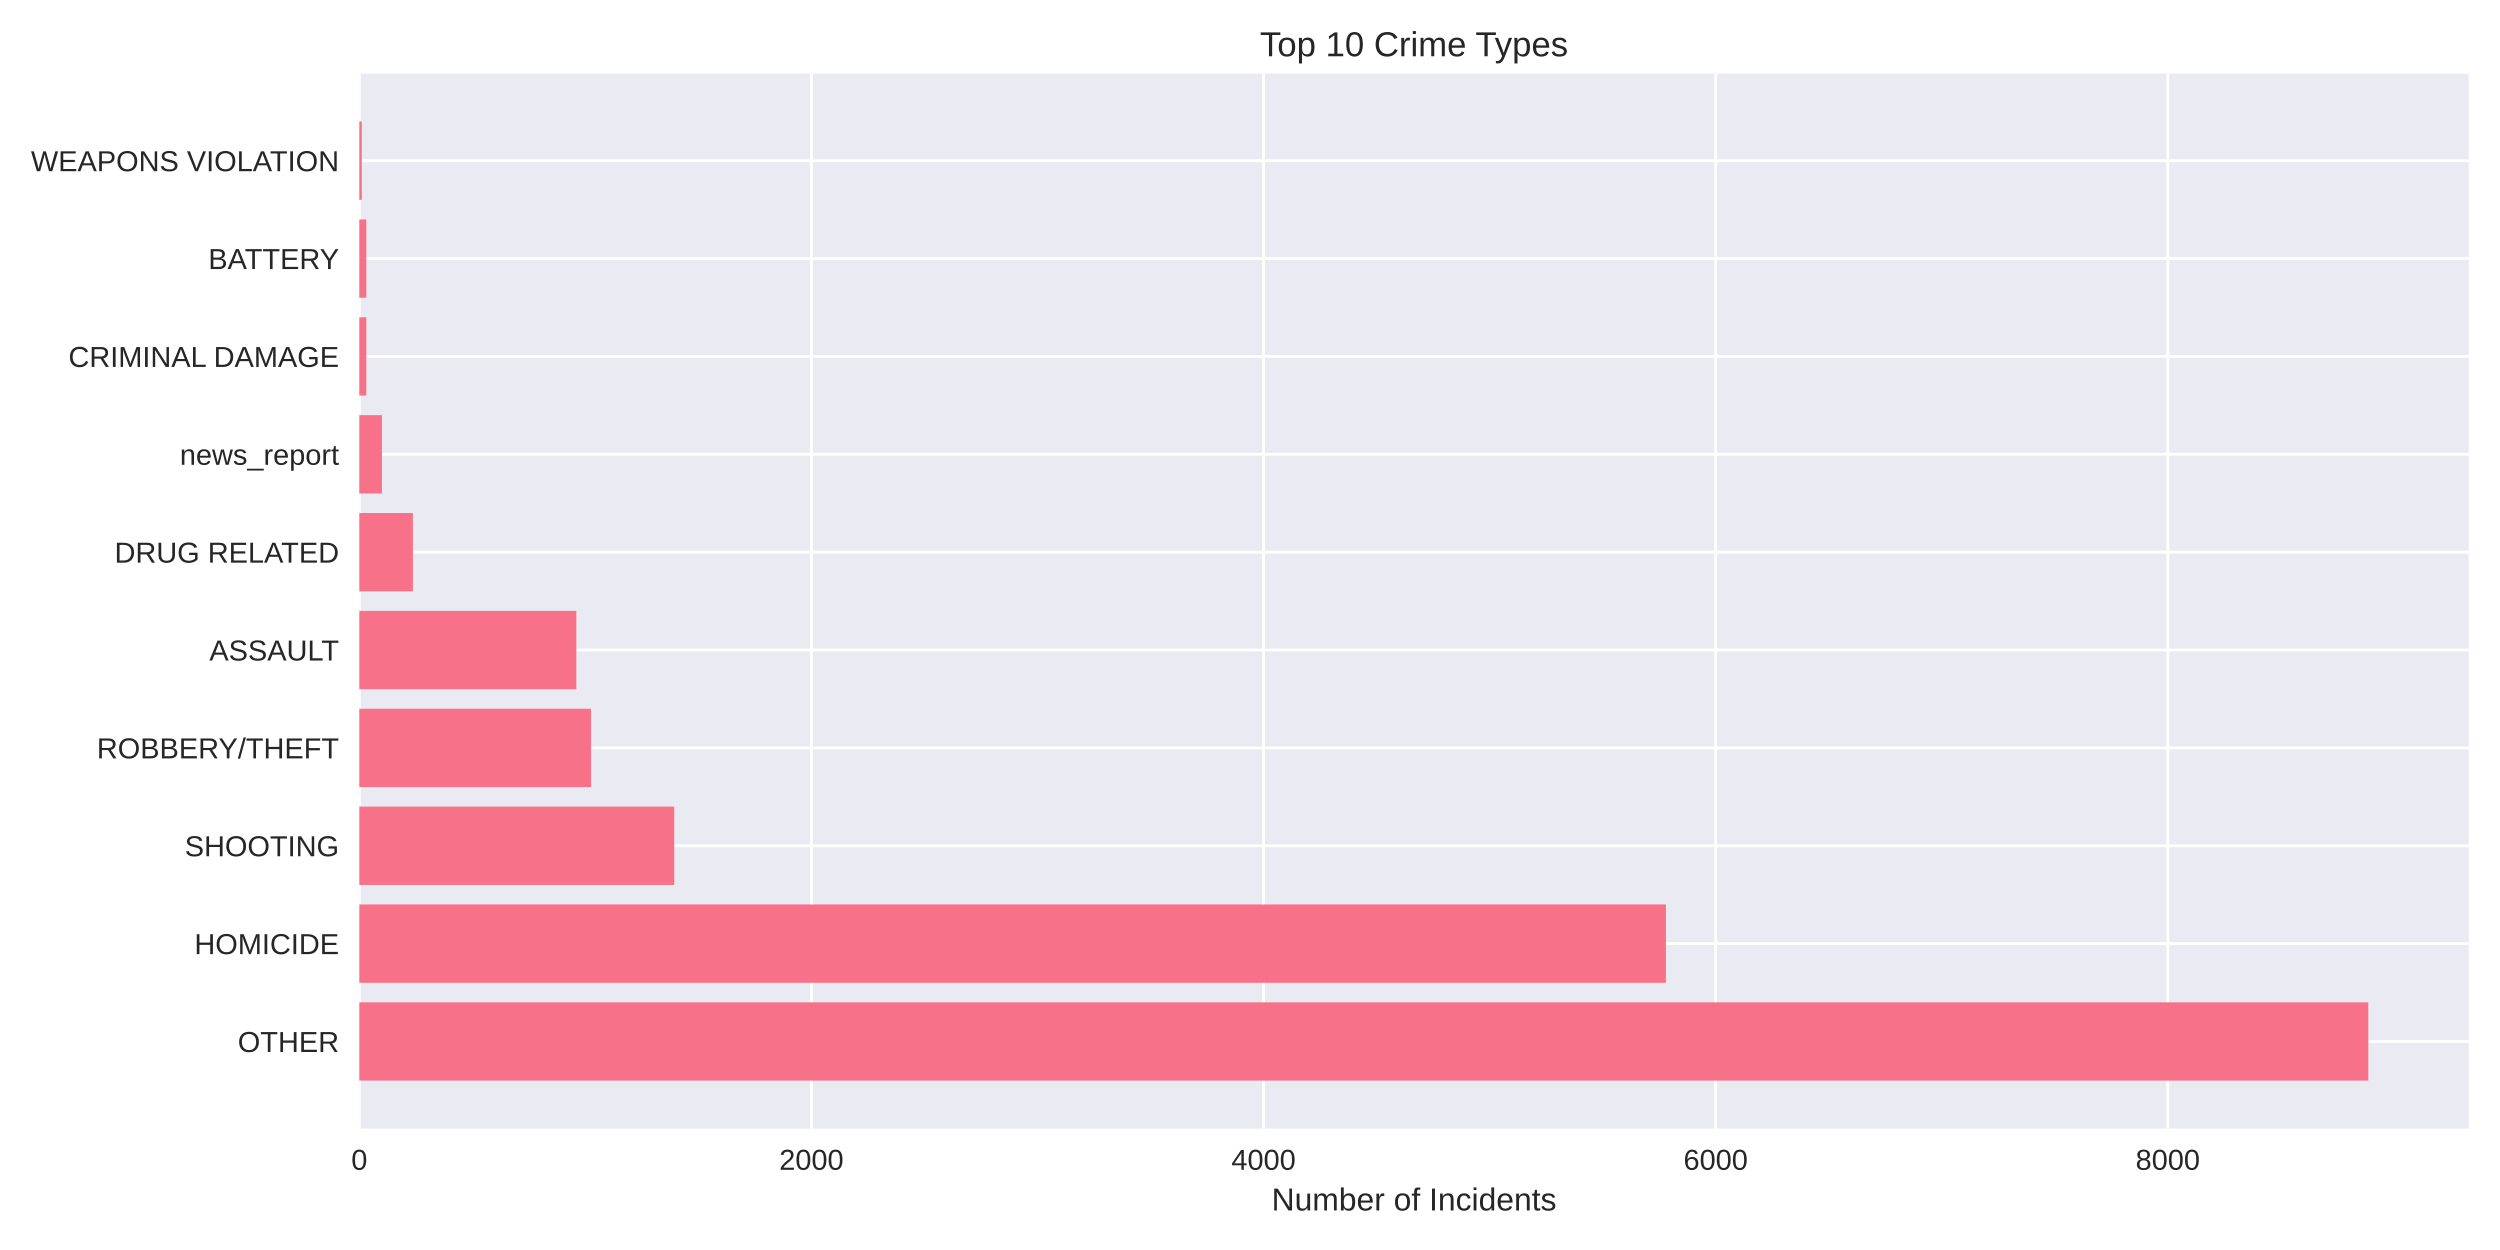
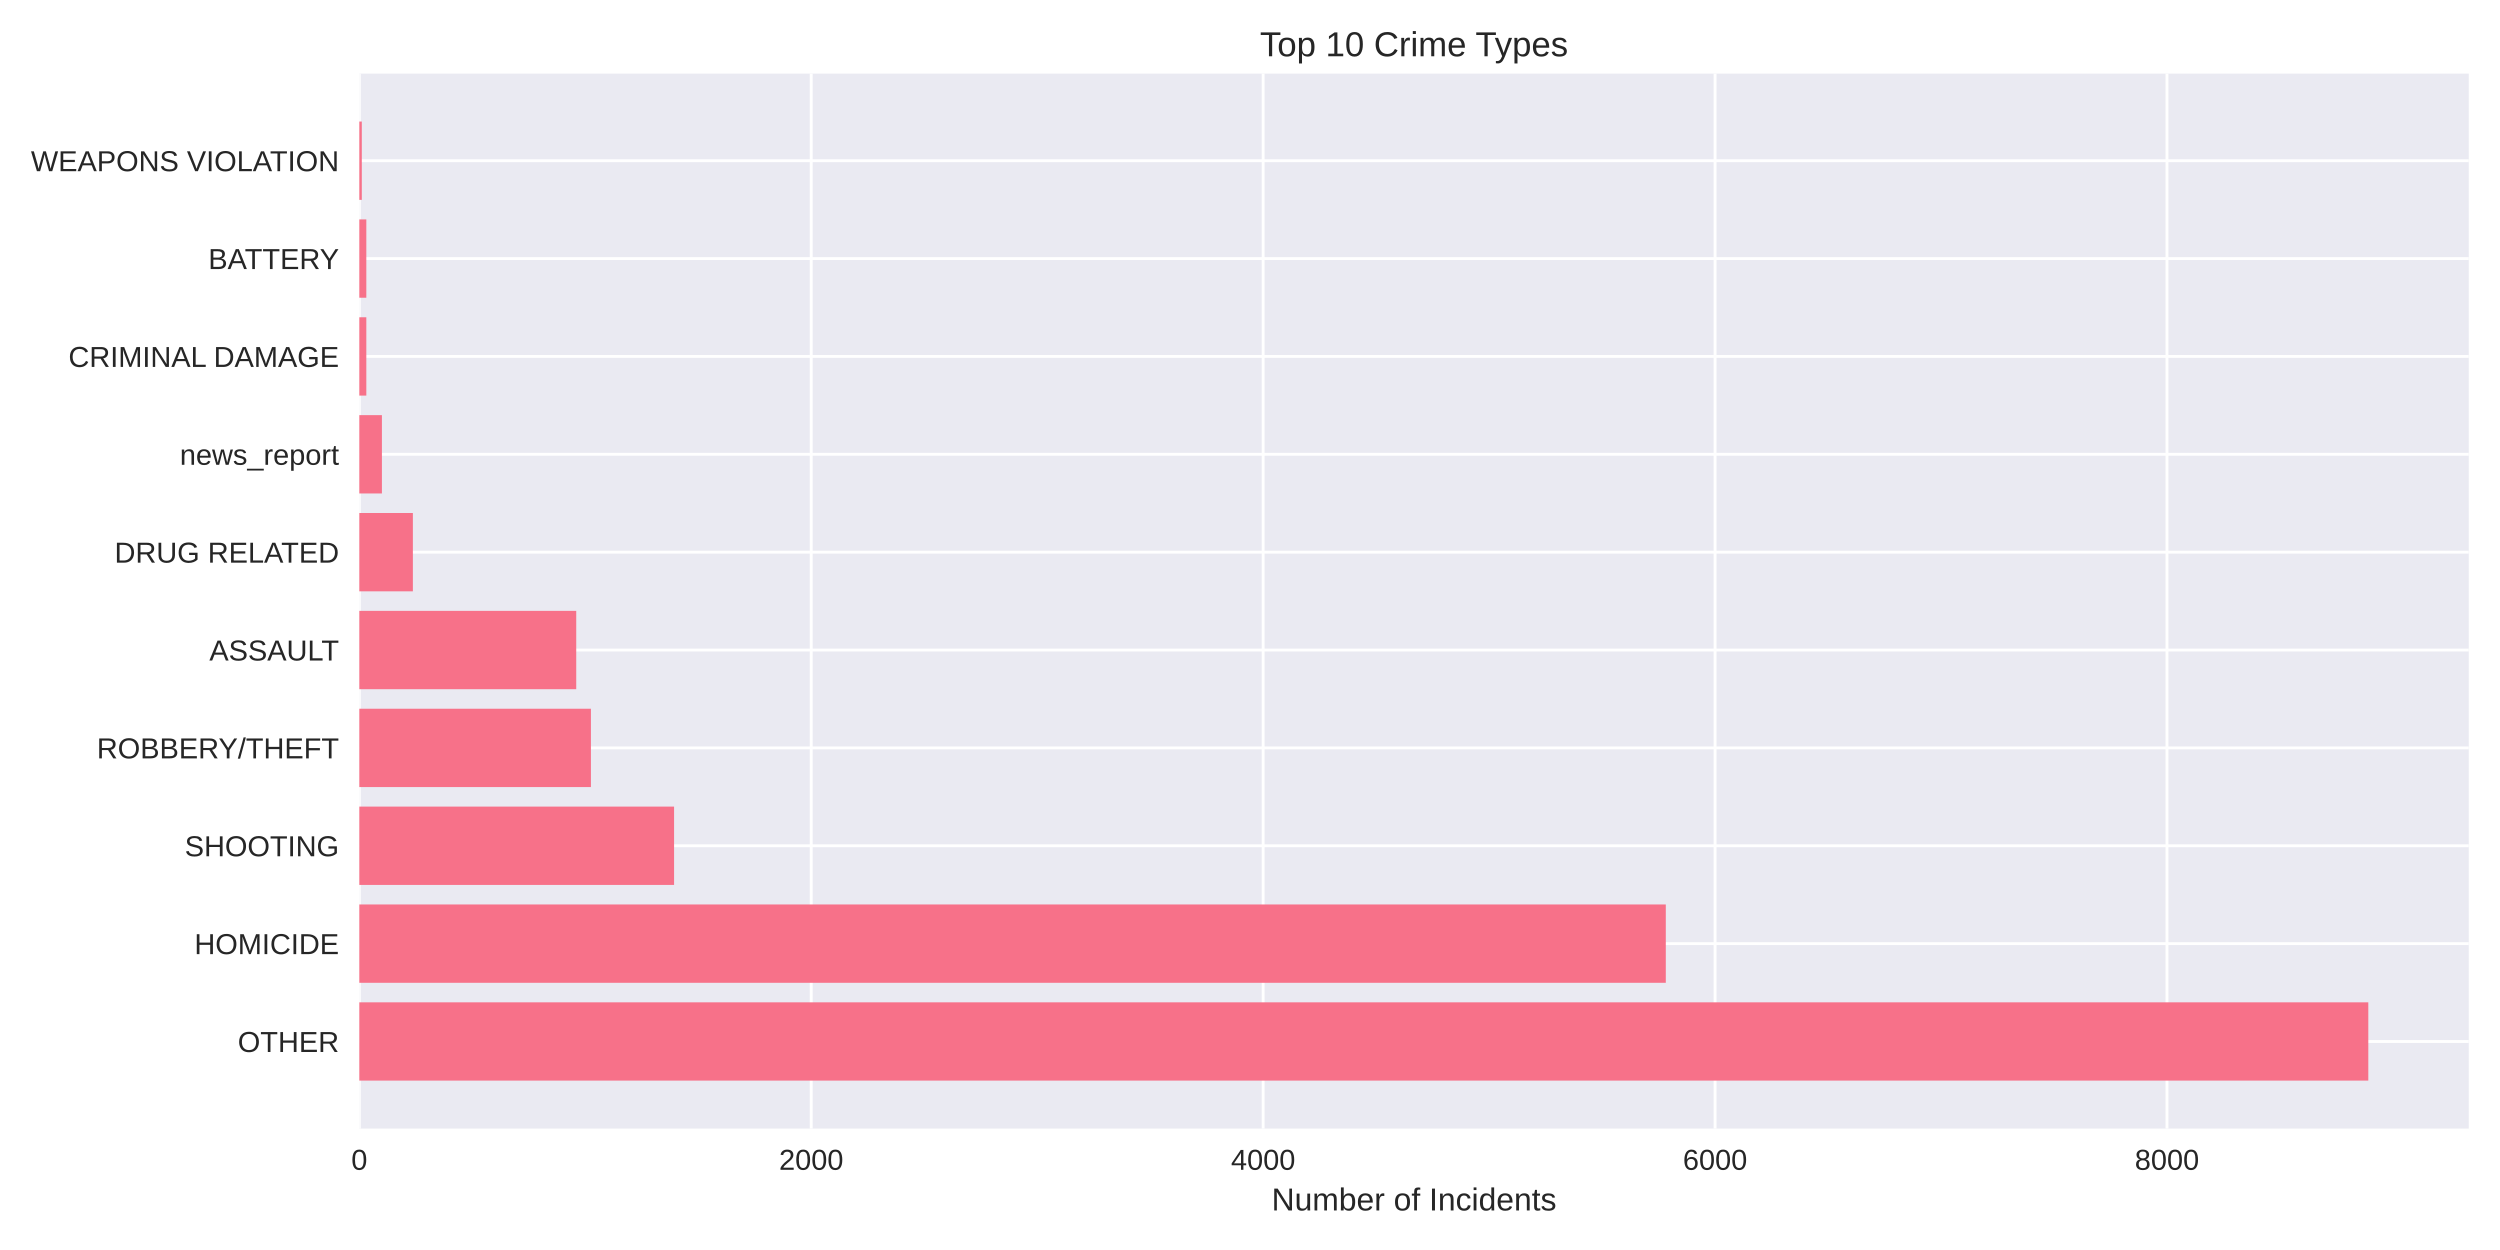
<svg xmlns="http://www.w3.org/2000/svg" width="864pt" height="432pt" viewBox="0 0 864 432" version="1.1">
  <defs>
    <style type="text/css">*{stroke-linejoin: round; stroke-linecap: butt}</style>
  </defs>
  <g id="figure_1">
    <g id="patch_1">
      <path d="M 0 432  L 864 432  L 864 0  L 0 0  z " style="fill: #ffffff" />
    </g>
    <g id="axes_1">
      <g id="patch_2">
        <path d="M 124.18 390.04  L 853.2 390.04  L 853.2 25.44  L 124.18 25.44  z " style="fill: #eaeaf2" />
      </g>
      <g id="matplotlib.axis_1">
        <g id="xtick_1">
          <g id="line2d_1">
-             <path d="M 124.18 390.04  L 124.18 25.44  " clip-path="url(#p81e878b660)" style="fill: none; stroke: #ffffff; stroke-linecap: round" />
+             <path d="M 124.18 390.04  L 124.18 25.44  " clip-path="url(#p106fd900d9)" style="fill: none; stroke: #ffffff; stroke-linecap: round" />
          </g>
          <g id="line2d_2" />
          <g id="text_1">
            <text style="fill: #262626; font: 10px 'Arial', 'Liberation Sans', 'DejaVu Sans', 'Bitstream Vera Sans', sans-serif; text-anchor: middle" x="124.18" y="404.287" transform="rotate(-0 124.18 404.2869)">0</text>
          </g>
        </g>
        <g id="xtick_2">
          <g id="line2d_3">
-             <path d="M 280.432 390.04  L 280.432 25.44  " clip-path="url(#p81e878b660)" style="fill: none; stroke: #ffffff; stroke-linecap: round" />
+             <path d="M 280.361 390.04  L 280.361 25.44  " clip-path="url(#p106fd900d9)" style="fill: none; stroke: #ffffff; stroke-linecap: round" />
          </g>
          <g id="line2d_4" />
          <g id="text_2">
-             <text style="fill: #262626; font: 10px 'Arial', 'Liberation Sans', 'DejaVu Sans', 'Bitstream Vera Sans', sans-serif; text-anchor: middle" x="280.432" y="404.287" transform="rotate(-0 280.4318 404.2869)">2000</text>
+             <text style="fill: #262626; font: 10px 'Arial', 'Liberation Sans', 'DejaVu Sans', 'Bitstream Vera Sans', sans-serif; text-anchor: middle" x="280.361" y="404.287" transform="rotate(-0 280.3615 404.2869)">2000</text>
          </g>
        </g>
        <g id="xtick_3">
          <g id="line2d_5">
-             <path d="M 436.684 390.04  L 436.684 25.44  " clip-path="url(#p81e878b660)" style="fill: none; stroke: #ffffff; stroke-linecap: round" />
+             <path d="M 436.543 390.04  L 436.543 25.44  " clip-path="url(#p106fd900d9)" style="fill: none; stroke: #ffffff; stroke-linecap: round" />
          </g>
          <g id="line2d_6" />
          <g id="text_3">
-             <text style="fill: #262626; font: 10px 'Arial', 'Liberation Sans', 'DejaVu Sans', 'Bitstream Vera Sans', sans-serif; text-anchor: middle" x="436.684" y="404.287" transform="rotate(-0 436.6836 404.2869)">4000</text>
+             <text style="fill: #262626; font: 10px 'Arial', 'Liberation Sans', 'DejaVu Sans', 'Bitstream Vera Sans', sans-serif; text-anchor: middle" x="436.543" y="404.287" transform="rotate(-0 436.543 404.2869)">4000</text>
          </g>
        </g>
        <g id="xtick_4">
          <g id="line2d_7">
-             <path d="M 592.935 390.04  L 592.935 25.44  " clip-path="url(#p81e878b660)" style="fill: none; stroke: #ffffff; stroke-linecap: round" />
+             <path d="M 592.724 390.04  L 592.724 25.44  " clip-path="url(#p106fd900d9)" style="fill: none; stroke: #ffffff; stroke-linecap: round" />
          </g>
          <g id="line2d_8" />
          <g id="text_4">
-             <text style="fill: #262626; font: 10px 'Arial', 'Liberation Sans', 'DejaVu Sans', 'Bitstream Vera Sans', sans-serif; text-anchor: middle" x="592.935" y="404.287" transform="rotate(-0 592.9353 404.2869)">6000</text>
+             <text style="fill: #262626; font: 10px 'Arial', 'Liberation Sans', 'DejaVu Sans', 'Bitstream Vera Sans', sans-serif; text-anchor: middle" x="592.724" y="404.287" transform="rotate(-0 592.7244 404.2869)">6000</text>
          </g>
        </g>
        <g id="xtick_5">
          <g id="line2d_9">
-             <path d="M 749.187 390.04  L 749.187 25.44  " clip-path="url(#p81e878b660)" style="fill: none; stroke: #ffffff; stroke-linecap: round" />
+             <path d="M 748.906 390.04  L 748.906 25.44  " clip-path="url(#p106fd900d9)" style="fill: none; stroke: #ffffff; stroke-linecap: round" />
          </g>
          <g id="line2d_10" />
          <g id="text_5">
-             <text style="fill: #262626; font: 10px 'Arial', 'Liberation Sans', 'DejaVu Sans', 'Bitstream Vera Sans', sans-serif; text-anchor: middle" x="749.187" y="404.287" transform="rotate(-0 749.1871 404.2869)">8000</text>
+             <text style="fill: #262626; font: 10px 'Arial', 'Liberation Sans', 'DejaVu Sans', 'Bitstream Vera Sans', sans-serif; text-anchor: middle" x="748.906" y="404.287" transform="rotate(-0 748.9059 404.2869)">8000</text>
          </g>
        </g>
        <g id="text_6">
          <text style="fill: #262626; font: 11px 'Arial', 'Liberation Sans', 'DejaVu Sans', 'Bitstream Vera Sans', sans-serif; text-anchor: middle" x="488.69" y="418.333" transform="rotate(-0 488.69 418.3334)">Number of Incidents</text>
        </g>
      </g>
      <g id="matplotlib.axis_2">
        <g id="ytick_1">
          <g id="line2d_11">
-             <path d="M 124.18 359.939  L 853.2 359.939  " clip-path="url(#p81e878b660)" style="fill: none; stroke: #ffffff; stroke-linecap: round" />
+             <path d="M 124.18 359.939  L 853.2 359.939  " clip-path="url(#p106fd900d9)" style="fill: none; stroke: #ffffff; stroke-linecap: round" />
          </g>
          <g id="line2d_12" />
          <g id="text_7">
            <text style="fill: #262626; font: 10px 'Arial', 'Liberation Sans', 'DejaVu Sans', 'Bitstream Vera Sans', sans-serif; text-anchor: end" x="117.18" y="363.562" transform="rotate(-0 117.18 363.562)">OTHER</text>
          </g>
        </g>
        <g id="ytick_2">
          <g id="line2d_13">
-             <path d="M 124.18 326.117  L 853.2 326.117  " clip-path="url(#p81e878b660)" style="fill: none; stroke: #ffffff; stroke-linecap: round" />
+             <path d="M 124.18 326.117  L 853.2 326.117  " clip-path="url(#p106fd900d9)" style="fill: none; stroke: #ffffff; stroke-linecap: round" />
          </g>
          <g id="line2d_14" />
          <g id="text_8">
            <text style="fill: #262626; font: 10px 'Arial', 'Liberation Sans', 'DejaVu Sans', 'Bitstream Vera Sans', sans-serif; text-anchor: end" x="117.18" y="329.74" transform="rotate(-0 117.18 329.7401)">HOMICIDE</text>
          </g>
        </g>
        <g id="ytick_3">
          <g id="line2d_15">
-             <path d="M 124.18 292.295  L 853.2 292.295  " clip-path="url(#p81e878b660)" style="fill: none; stroke: #ffffff; stroke-linecap: round" />
+             <path d="M 124.18 292.295  L 853.2 292.295  " clip-path="url(#p106fd900d9)" style="fill: none; stroke: #ffffff; stroke-linecap: round" />
          </g>
          <g id="line2d_16" />
          <g id="text_9">
            <text style="fill: #262626; font: 10px 'Arial', 'Liberation Sans', 'DejaVu Sans', 'Bitstream Vera Sans', sans-serif; text-anchor: end" x="117.18" y="295.918" transform="rotate(-0 117.18 295.9182)">SHOOTING</text>
          </g>
        </g>
        <g id="ytick_4">
          <g id="line2d_17">
-             <path d="M 124.18 258.473  L 853.2 258.473  " clip-path="url(#p81e878b660)" style="fill: none; stroke: #ffffff; stroke-linecap: round" />
+             <path d="M 124.18 258.473  L 853.2 258.473  " clip-path="url(#p106fd900d9)" style="fill: none; stroke: #ffffff; stroke-linecap: round" />
          </g>
          <g id="line2d_18" />
          <g id="text_10">
            <text style="fill: #262626; font: 10px 'Arial', 'Liberation Sans', 'DejaVu Sans', 'Bitstream Vera Sans', sans-serif; text-anchor: end" x="117.18" y="262.096" transform="rotate(-0 117.18 262.0963)">ROBBERY/THEFT</text>
          </g>
        </g>
        <g id="ytick_5">
          <g id="line2d_19">
-             <path d="M 124.18 224.651  L 853.2 224.651  " clip-path="url(#p81e878b660)" style="fill: none; stroke: #ffffff; stroke-linecap: round" />
+             <path d="M 124.18 224.651  L 853.2 224.651  " clip-path="url(#p106fd900d9)" style="fill: none; stroke: #ffffff; stroke-linecap: round" />
          </g>
          <g id="line2d_20" />
          <g id="text_11">
            <text style="fill: #262626; font: 10px 'Arial', 'Liberation Sans', 'DejaVu Sans', 'Bitstream Vera Sans', sans-serif; text-anchor: end" x="117.18" y="228.274" transform="rotate(-0 117.18 228.2744)">ASSAULT</text>
          </g>
        </g>
        <g id="ytick_6">
          <g id="line2d_21">
-             <path d="M 124.18 190.829  L 853.2 190.829  " clip-path="url(#p81e878b660)" style="fill: none; stroke: #ffffff; stroke-linecap: round" />
+             <path d="M 124.18 190.829  L 853.2 190.829  " clip-path="url(#p106fd900d9)" style="fill: none; stroke: #ffffff; stroke-linecap: round" />
          </g>
          <g id="line2d_22" />
          <g id="text_12">
            <text style="fill: #262626; font: 10px 'Arial', 'Liberation Sans', 'DejaVu Sans', 'Bitstream Vera Sans', sans-serif; text-anchor: end" x="117.18" y="194.452" transform="rotate(-0 117.18 194.4525)">DRUG RELATED</text>
          </g>
        </g>
        <g id="ytick_7">
          <g id="line2d_23">
-             <path d="M 124.18 157.007  L 853.2 157.007  " clip-path="url(#p81e878b660)" style="fill: none; stroke: #ffffff; stroke-linecap: round" />
+             <path d="M 124.18 157.007  L 853.2 157.007  " clip-path="url(#p106fd900d9)" style="fill: none; stroke: #ffffff; stroke-linecap: round" />
          </g>
          <g id="line2d_24" />
          <g id="text_13">
            <text style="fill: #262626; font: 10px 'Arial', 'Liberation Sans', 'DejaVu Sans', 'Bitstream Vera Sans', sans-serif; text-anchor: end" x="117.18" y="160.631" transform="rotate(-0 117.18 160.6306)">news_report</text>
          </g>
        </g>
        <g id="ytick_8">
          <g id="line2d_25">
-             <path d="M 124.18 123.185  L 853.2 123.185  " clip-path="url(#p81e878b660)" style="fill: none; stroke: #ffffff; stroke-linecap: round" />
+             <path d="M 124.18 123.185  L 853.2 123.185  " clip-path="url(#p106fd900d9)" style="fill: none; stroke: #ffffff; stroke-linecap: round" />
          </g>
          <g id="line2d_26" />
          <g id="text_14">
            <text style="fill: #262626; font: 10px 'Arial', 'Liberation Sans', 'DejaVu Sans', 'Bitstream Vera Sans', sans-serif; text-anchor: end" x="117.18" y="126.809" transform="rotate(-0 117.18 126.8087)">CRIMINAL DAMAGE</text>
          </g>
        </g>
        <g id="ytick_9">
          <g id="line2d_27">
-             <path d="M 124.18 89.363  L 853.2 89.363  " clip-path="url(#p81e878b660)" style="fill: none; stroke: #ffffff; stroke-linecap: round" />
+             <path d="M 124.18 89.363  L 853.2 89.363  " clip-path="url(#p106fd900d9)" style="fill: none; stroke: #ffffff; stroke-linecap: round" />
          </g>
          <g id="line2d_28" />
          <g id="text_15">
            <text style="fill: #262626; font: 10px 'Arial', 'Liberation Sans', 'DejaVu Sans', 'Bitstream Vera Sans', sans-serif; text-anchor: end" x="117.18" y="92.987" transform="rotate(-0 117.18 92.98681)">BATTERY</text>
          </g>
        </g>
        <g id="ytick_10">
          <g id="line2d_29">
-             <path d="M 124.18 55.541  L 853.2 55.541  " clip-path="url(#p81e878b660)" style="fill: none; stroke: #ffffff; stroke-linecap: round" />
+             <path d="M 124.18 55.541  L 853.2 55.541  " clip-path="url(#p106fd900d9)" style="fill: none; stroke: #ffffff; stroke-linecap: round" />
          </g>
          <g id="line2d_30" />
          <g id="text_16">
            <text style="fill: #262626; font: 10px 'Arial', 'Liberation Sans', 'DejaVu Sans', 'Bitstream Vera Sans', sans-serif; text-anchor: end" x="117.18" y="59.165" transform="rotate(-0 117.18 59.16492)">WEAPONS VIOLATION</text>
          </g>
        </g>
      </g>
      <g id="patch_3">
-         <path d="M 124.18 373.467  L 818.485 373.467  L 818.485 346.41  L 124.18 346.41  z " clip-path="url(#p81e878b660)" style="fill: #f77189" />
+         <path d="M 124.18 373.467  L 818.485 373.467  L 818.485 346.41  L 124.18 346.41  z " clip-path="url(#p106fd900d9)" style="fill: #f77189" />
      </g>
      <g id="patch_4">
-         <path d="M 124.18 339.645  L 575.748 339.645  L 575.748 312.588  L 124.18 312.588  z " clip-path="url(#p81e878b660)" style="fill: #f77189" />
+         <path d="M 124.18 339.645  L 575.701 339.645  L 575.701 312.588  L 124.18 312.588  z " clip-path="url(#p106fd900d9)" style="fill: #f77189" />
      </g>
      <g id="patch_5">
-         <path d="M 124.18 305.823  L 233.009 305.823  L 233.009 278.766  L 124.18 278.766  z " clip-path="url(#p81e878b660)" style="fill: #f77189" />
+         <path d="M 124.18 305.823  L 232.96 305.823  L 232.96 278.766  L 124.18 278.766  z " clip-path="url(#p106fd900d9)" style="fill: #f77189" />
      </g>
      <g id="patch_6">
-         <path d="M 124.18 272.002  L 204.259 272.002  L 204.259 244.944  L 124.18 244.944  z " clip-path="url(#p81e878b660)" style="fill: #f77189" />
+         <path d="M 124.18 272.002  L 204.223 272.002  L 204.223 244.944  L 124.18 244.944  z " clip-path="url(#p106fd900d9)" style="fill: #f77189" />
      </g>
      <g id="patch_7">
-         <path d="M 124.18 238.18  L 199.181 238.18  L 199.181 211.122  L 124.18 211.122  z " clip-path="url(#p81e878b660)" style="fill: #f77189" />
+         <path d="M 124.18 238.18  L 199.147 238.18  L 199.147 211.122  L 124.18 211.122  z " clip-path="url(#p106fd900d9)" style="fill: #f77189" />
      </g>
      <g id="patch_8">
-         <path d="M 124.18 204.358  L 142.696 204.358  L 142.696 177.3  L 124.18 177.3  z " clip-path="url(#p81e878b660)" style="fill: #f77189" />
+         <path d="M 124.18 204.358  L 142.688 204.358  L 142.688 177.3  L 124.18 177.3  z " clip-path="url(#p106fd900d9)" style="fill: #f77189" />
      </g>
      <g id="patch_9">
-         <path d="M 124.18 170.536  L 131.993 170.536  L 131.993 143.478  L 124.18 143.478  z " clip-path="url(#p81e878b660)" style="fill: #f77189" />
+         <path d="M 124.18 170.536  L 131.989 170.536  L 131.989 143.478  L 124.18 143.478  z " clip-path="url(#p106fd900d9)" style="fill: #f77189" />
      </g>
      <g id="patch_10">
-         <path d="M 124.18 136.714  L 126.602 136.714  L 126.602 109.657  L 124.18 109.657  z " clip-path="url(#p81e878b660)" style="fill: #f77189" />
+         <path d="M 124.18 136.714  L 126.601 136.714  L 126.601 109.657  L 124.18 109.657  z " clip-path="url(#p106fd900d9)" style="fill: #f77189" />
      </g>
      <g id="patch_11">
-         <path d="M 124.18 102.892  L 126.602 102.892  L 126.602 75.835  L 124.18 75.835  z " clip-path="url(#p81e878b660)" style="fill: #f77189" />
+         <path d="M 124.18 102.892  L 126.601 102.892  L 126.601 75.835  L 124.18 75.835  z " clip-path="url(#p106fd900d9)" style="fill: #f77189" />
      </g>
      <g id="patch_12">
-         <path d="M 124.18 69.07  L 125.039 69.07  L 125.039 42.013  L 124.18 42.013  z " clip-path="url(#p81e878b660)" style="fill: #f77189" />
+         <path d="M 124.18 69.07  L 125.039 69.07  L 125.039 42.013  L 124.18 42.013  z " clip-path="url(#p106fd900d9)" style="fill: #f77189" />
      </g>
      <g id="patch_13">
        <path d="M 124.18 390.04  L 124.18 25.44  " style="fill: none" />
      </g>
      <g id="patch_14">
        <path d="M 853.2 390.04  L 853.2 25.44  " style="fill: none" />
      </g>
      <g id="patch_15">
        <path d="M 124.18 390.04  L 853.2 390.04  " style="fill: none" />
      </g>
      <g id="patch_16">
        <path d="M 124.18 25.44  L 853.2 25.44  " style="fill: none" />
      </g>
      <g id="text_17">
        <text style="fill: #262626; font: 12px 'Arial', 'Liberation Sans', 'DejaVu Sans', 'Bitstream Vera Sans', sans-serif; text-anchor: middle" x="488.69" y="19.44" transform="rotate(-0 488.69 19.44)">Top 10 Crime Types</text>
      </g>
    </g>
  </g>
  <defs>
-     <clipPath id="p81e878b660">
+     <clipPath id="p106fd900d9">
      <rect x="124.18" y="25.44" width="729.02" height="364.6" />
    </clipPath>
  </defs>
</svg>
